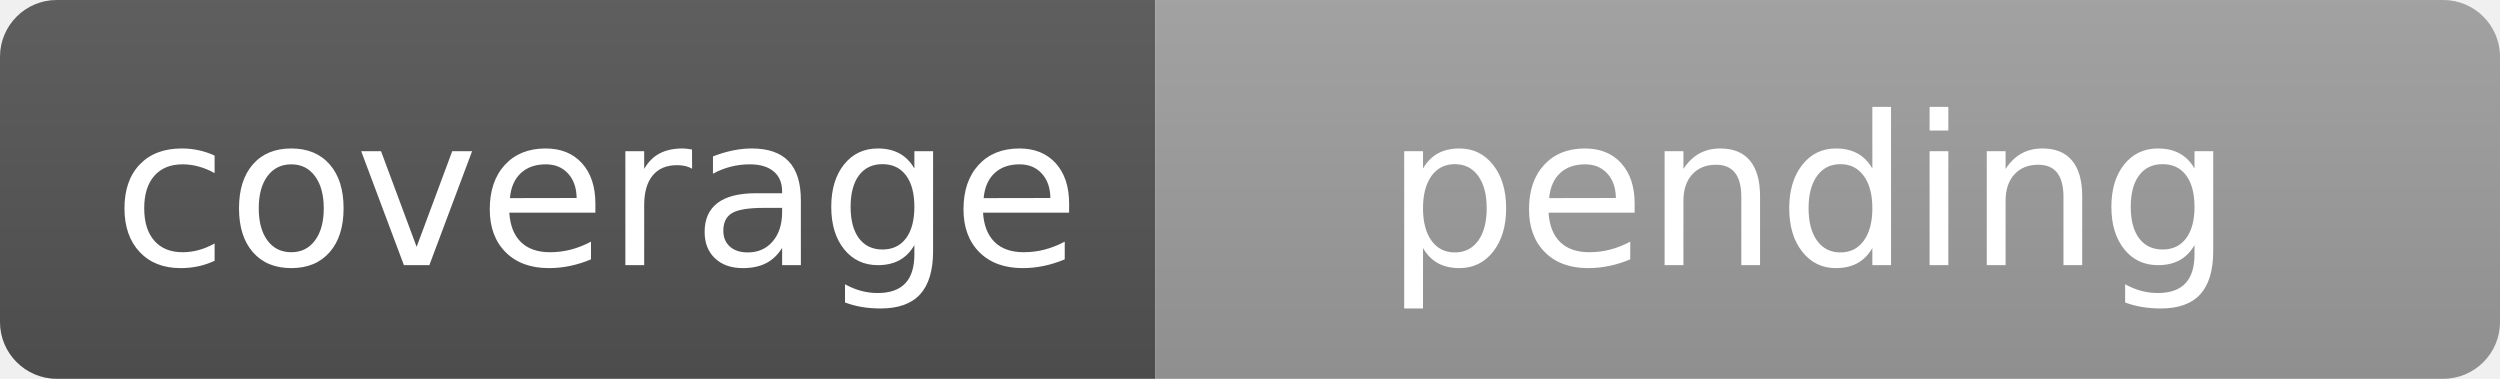
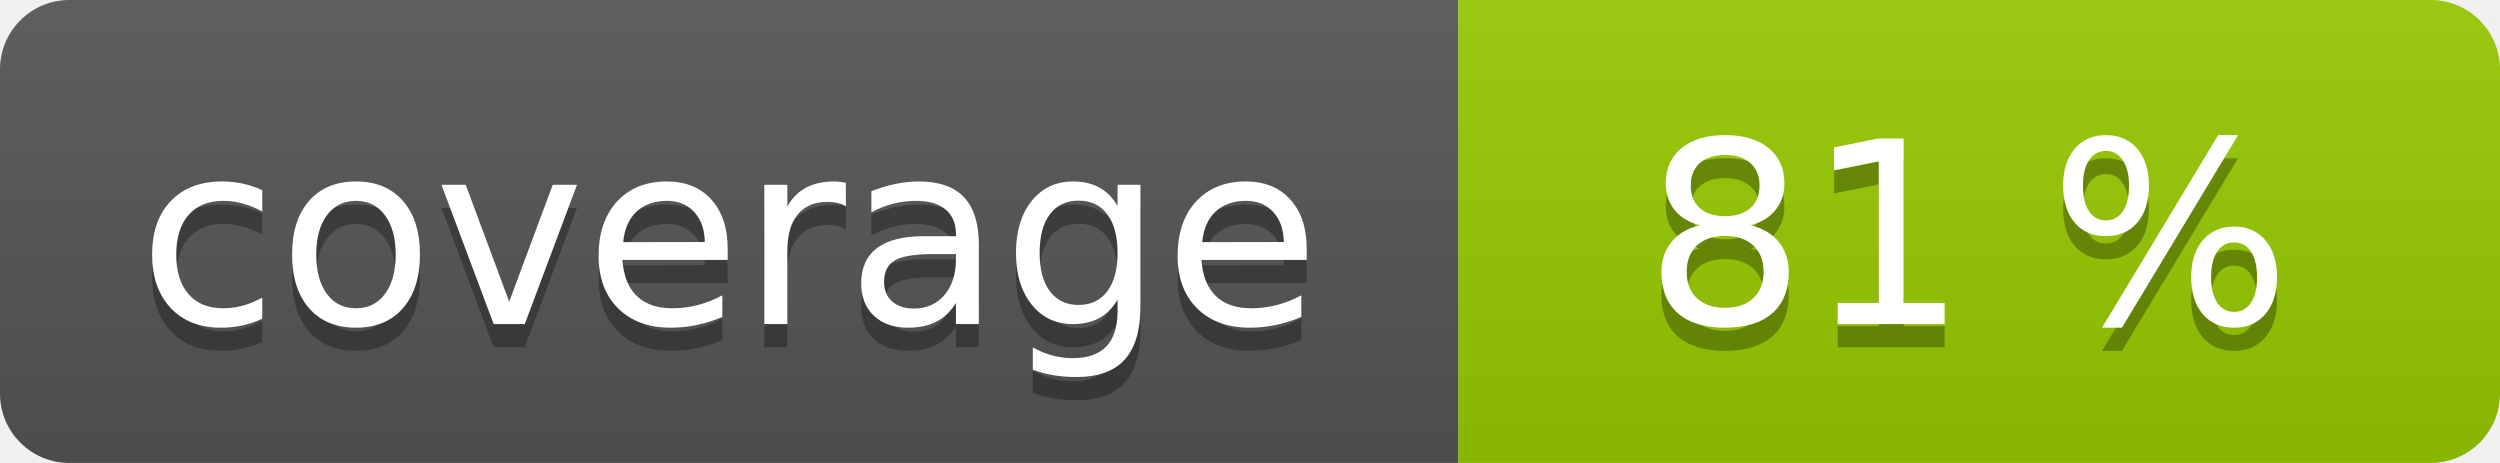
- <svg xmlns="http://www.w3.org/2000/svg" width="132" height="20" role="img" aria-label="coverage">
+ <svg xmlns="http://www.w3.org/2000/svg" width="108" height="20" role="img">
  <linearGradient id="s" x2="0" y2="100%">
    <stop offset="0" stop-color="#bbb" stop-opacity=".1" />
    <stop offset="1" stop-opacity=".1" />
  </linearGradient>
  <clipPath id="r">
-     <rect width="132" height="20" rx="3" fill="#fff" />
+     <rect width="108" height="20" rx="3" fill="#fff" />
  </clipPath>
  <g clip-path="url(#r)">
-     <rect width="61" height="20" fill="#555" />
-     <rect x="61" width="71" height="20" fill="#9f9f9f" />
-     <rect width="132" height="20" fill="url(#s)" />
+     <rect width="63" height="20" fill="#555" />
+     <rect x="63" width="45" height="20" fill="#97ca00" />
+     <rect width="108" height="20" fill="url(#s)" />
  </g>
  <g fill="#fff" text-anchor="middle" font-family="Verdana,Geneva,DejaVu Sans,sans-serif" text-rendering="geometricPrecision" font-size="110">
-     <text x="315" y="140" transform="scale(.1)" fill="#fff" textLength="510">coverage</text>
-     <text x="955" y="140" transform="scale(.1)" fill="#fff" textLength="610">pending</text>
+     <text aria-hidden="true" x="315" y="150" fill="#010101" fill-opacity=".3" transform="scale(.1)" textLength="530">coverage</text>
+     <text x="315" y="140" transform="scale(.1)" fill="#fff" textLength="530">coverage</text>
+     <text aria-hidden="true" x="850" y="150" fill="#010101" fill-opacity=".3" transform="scale(.1)" textLength="350">81 %</text>
+     <text x="850" y="140" transform="scale(.1)" fill="#fff" textLength="350">81 %</text>
  </g>
</svg>
